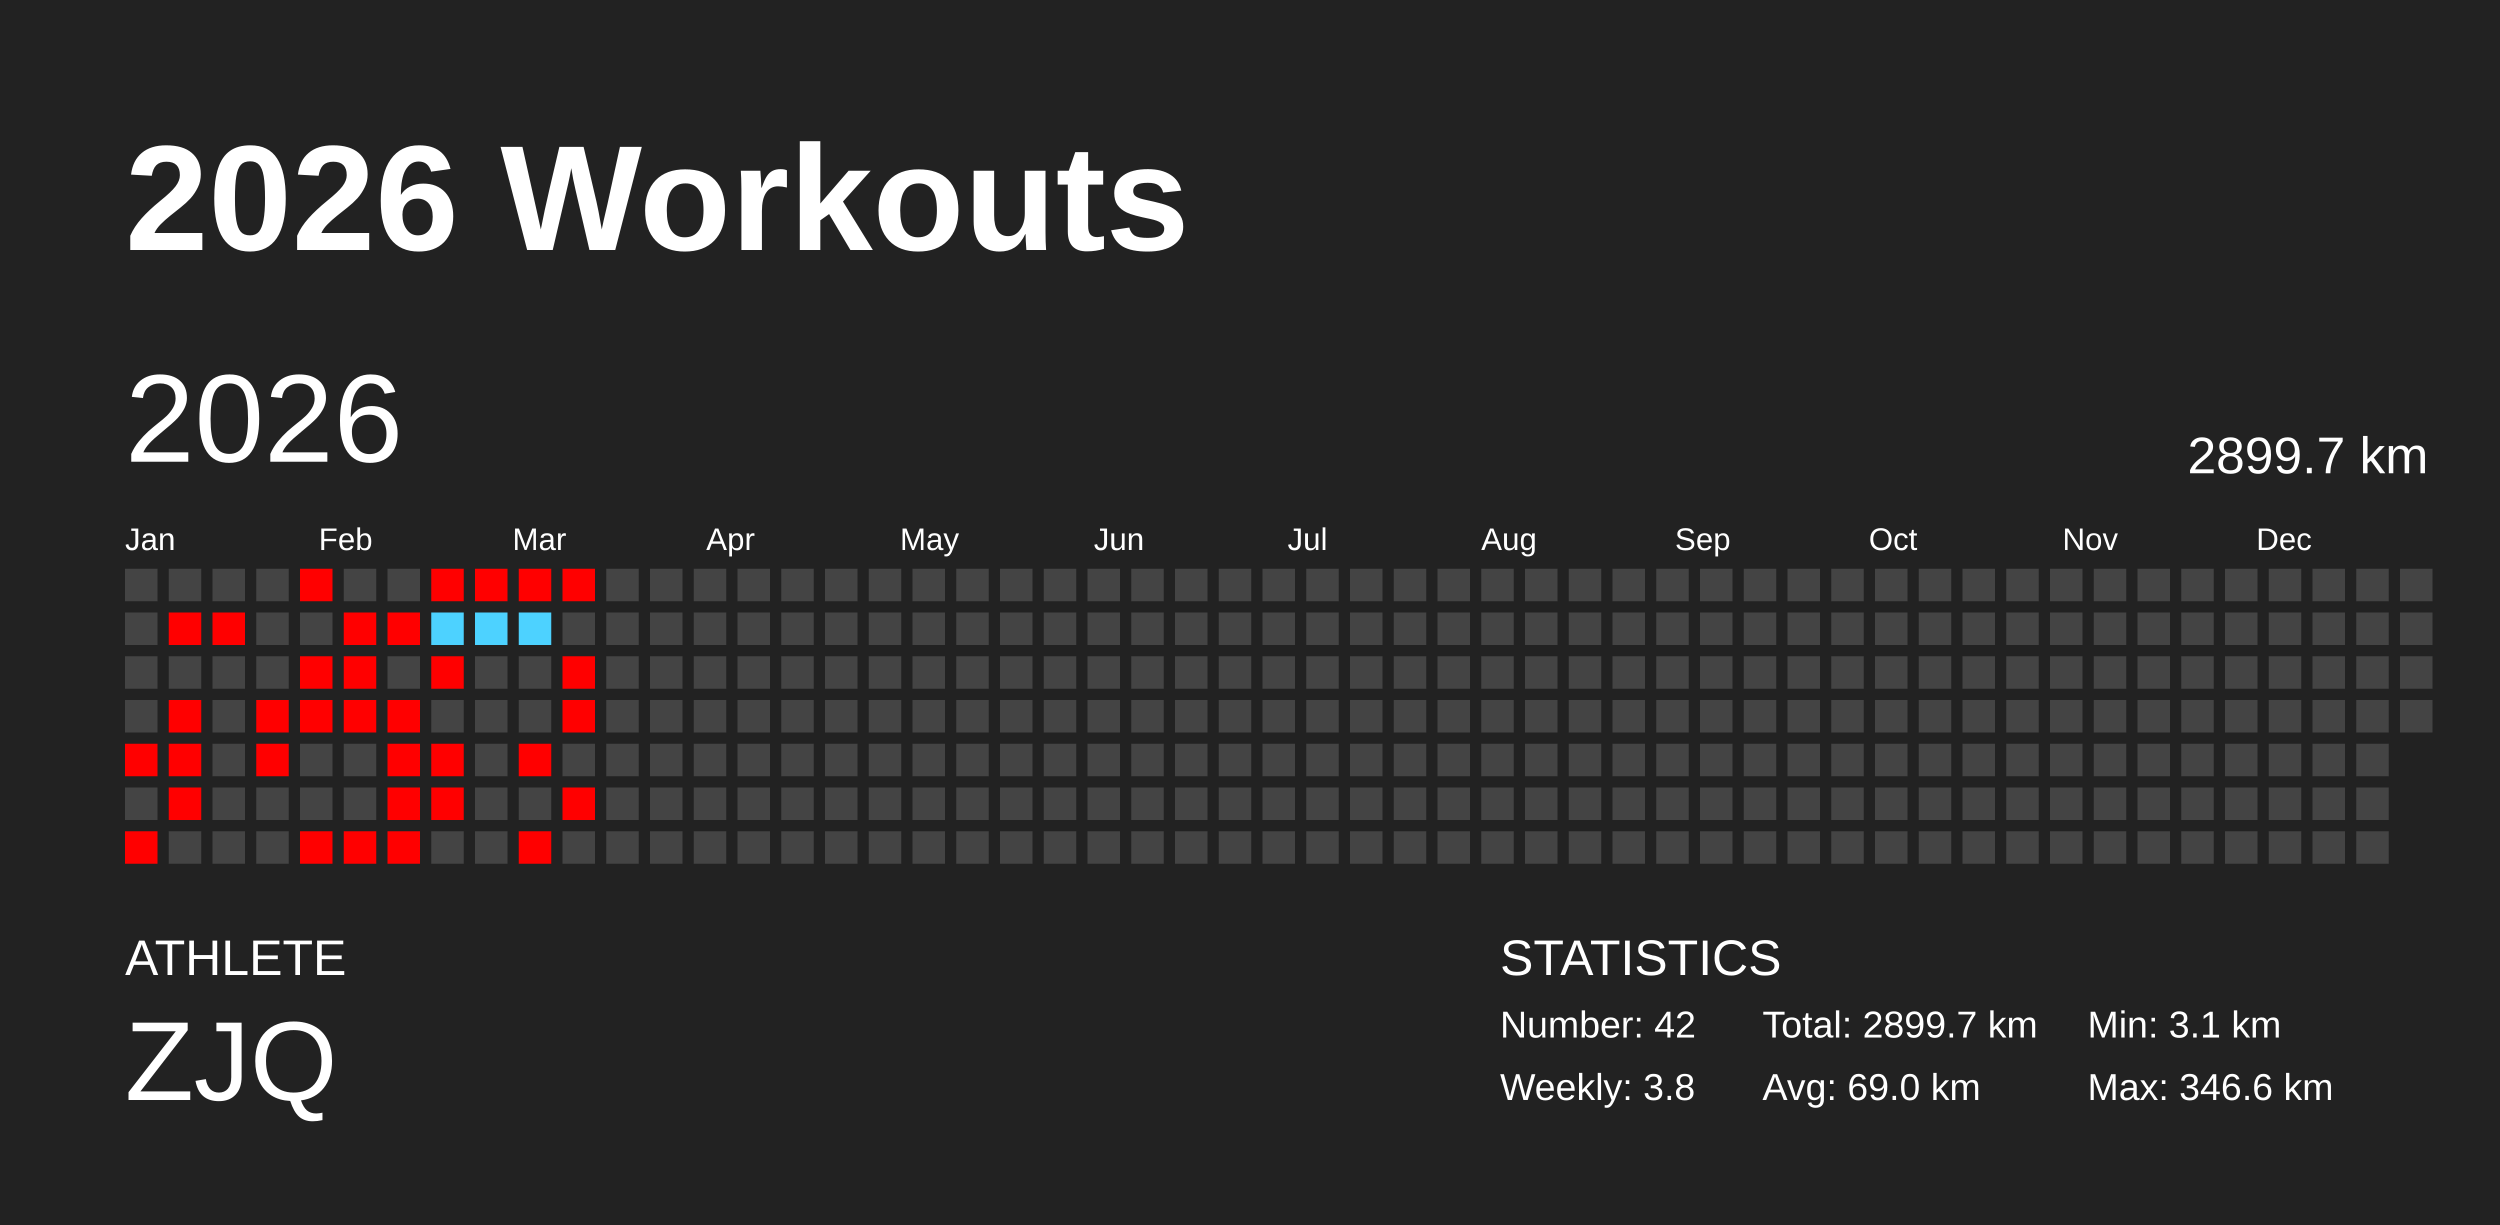
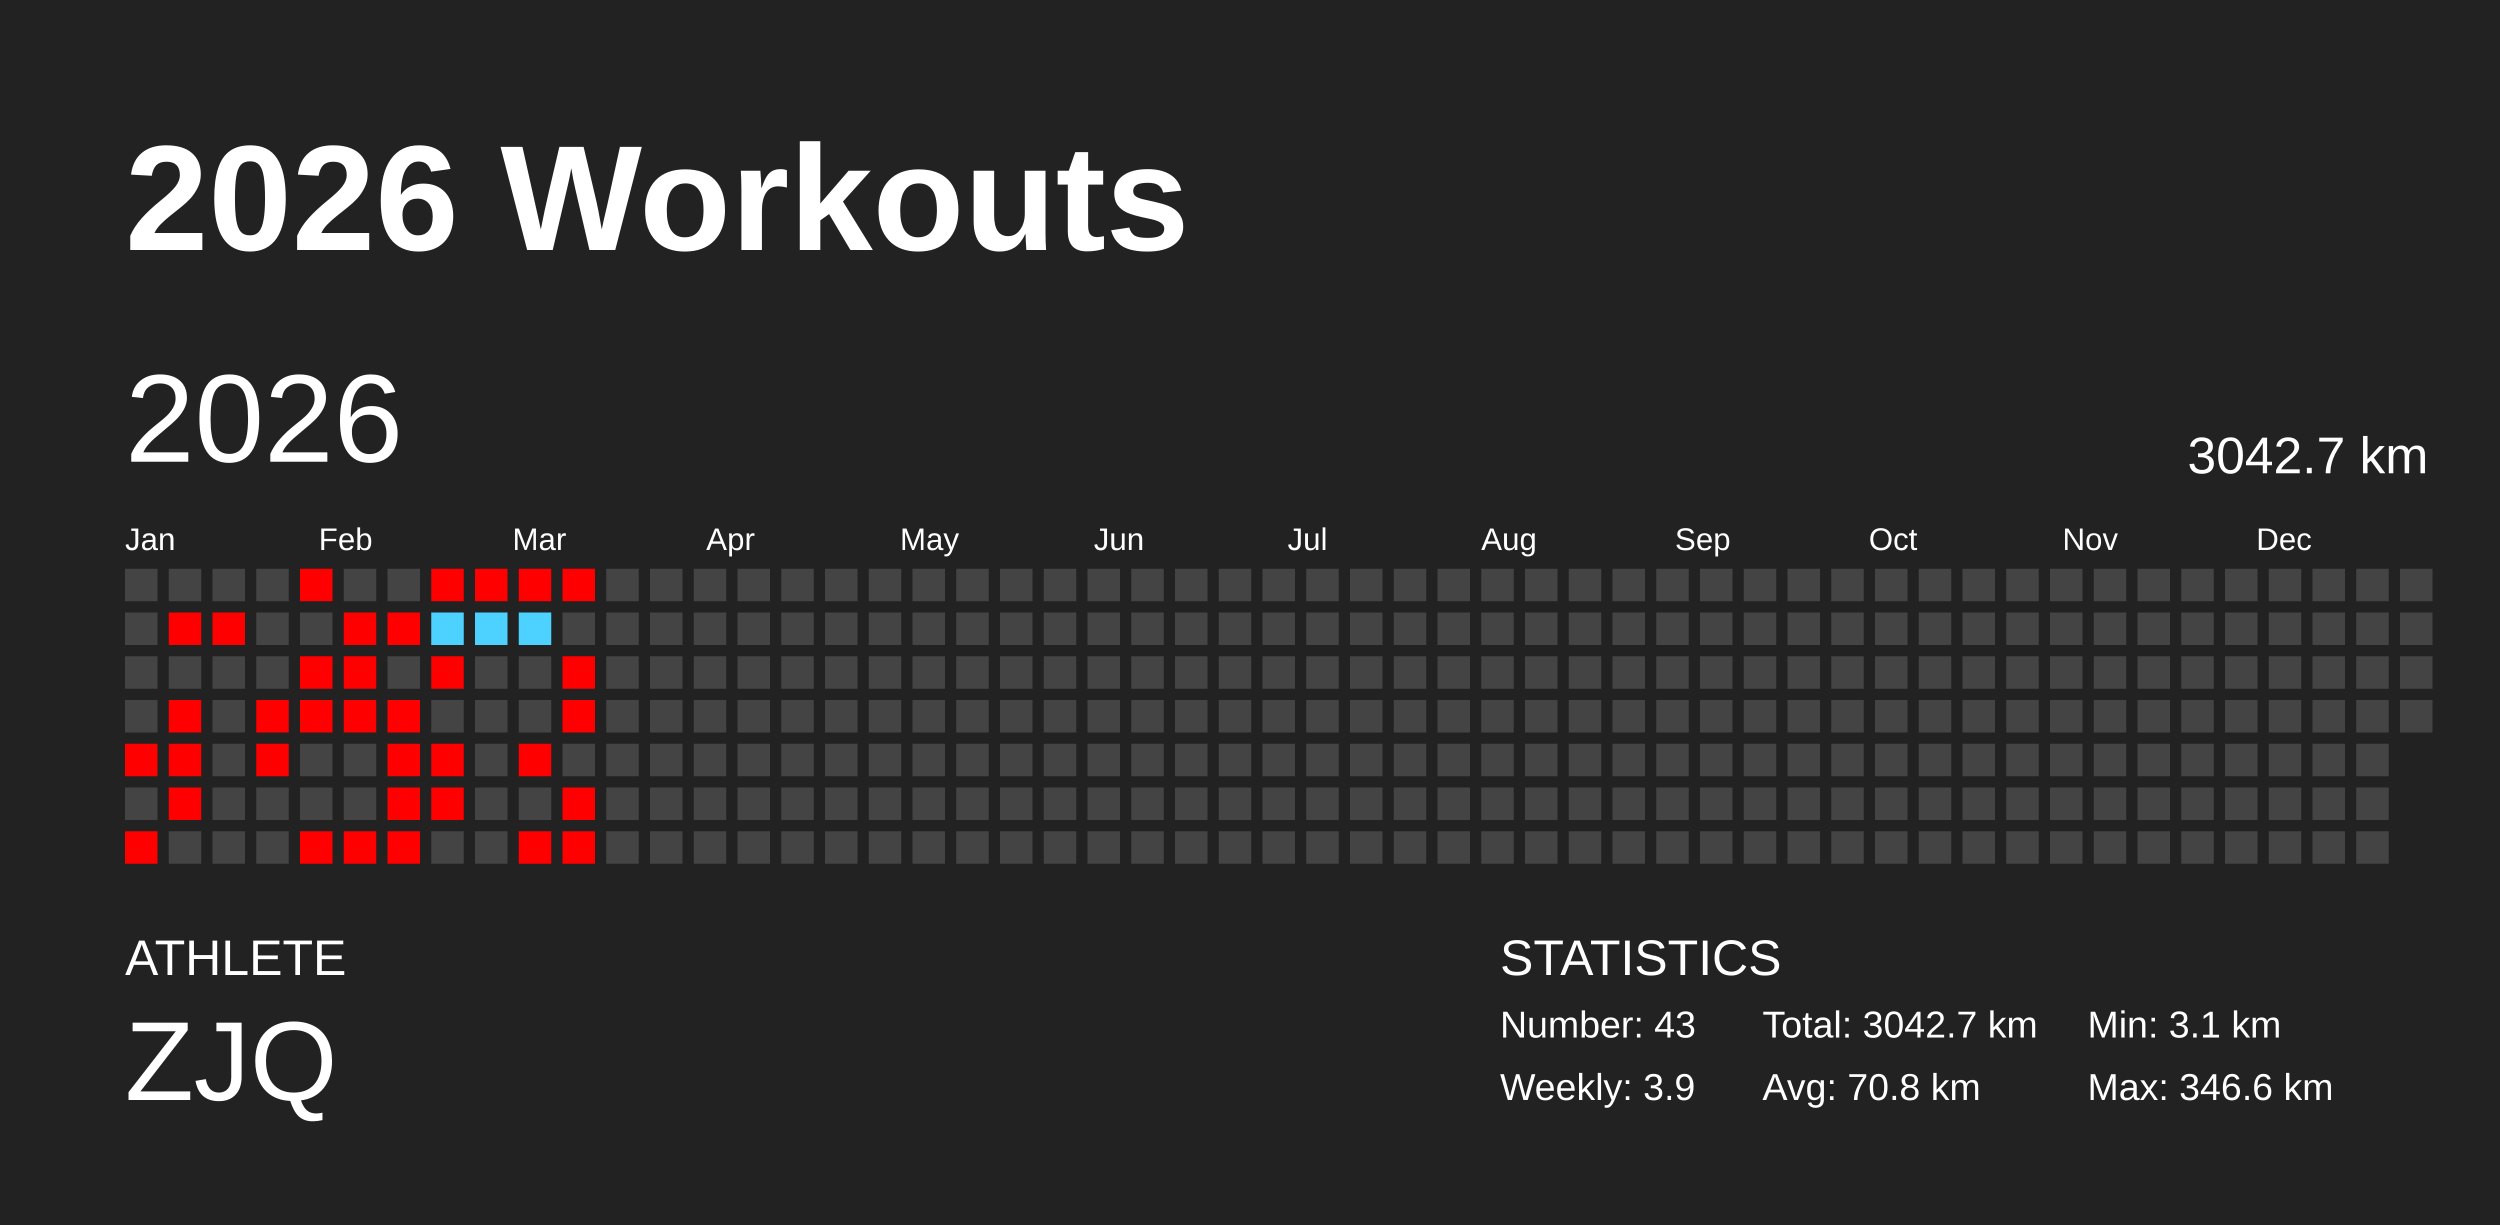
<svg xmlns="http://www.w3.org/2000/svg" baseProfile="full" height="98mm" version="1.1" viewBox="0,0,200,98" width="200mm">
  <defs />
  <rect fill="#222222" height="98" width="200" x="0" y="0" />
  <text fill="#FFFFFF" style="font-size:12px; font-family:Arial; font-weight:bold;" x="10" y="20">2026 Workouts</text>
  <text fill="#FFFFFF" style="font-size:4px; font-family:Arial" x="10" y="78">ATHLETE</text>
  <text fill="#FFFFFF" style="font-size:9px; font-family:Arial" x="10" y="88">ZJQ</text>
  <text fill="#FFFFFF" style="font-size:4px; font-family:Arial" x="120" y="78">STATISTICS</text>
-   <text fill="#FFFFFF" style="font-size:3px; font-family:Arial" x="120" y="83">Number: 42</text>
-   <text fill="#FFFFFF" style="font-size:3px; font-family:Arial" x="120" y="88">Weekly: 3.8</text>
-   <text fill="#FFFFFF" style="font-size:3px; font-family:Arial" x="141" y="83">Total: 2899.7 km</text>
-   <text fill="#FFFFFF" style="font-size:3px; font-family:Arial" x="141" y="88">Avg: 69.0 km</text>
+   <text fill="#FFFFFF" style="font-size:3px; font-family:Arial" x="120" y="83">Number: 43</text>
+   <text fill="#FFFFFF" style="font-size:3px; font-family:Arial" x="120" y="88">Weekly: 3.9</text>
+   <text fill="#FFFFFF" style="font-size:3px; font-family:Arial" x="141" y="83">Total: 3042.7 km</text>
+   <text fill="#FFFFFF" style="font-size:3px; font-family:Arial" x="141" y="88">Avg: 70.8 km</text>
  <text fill="#FFFFFF" style="font-size:3px; font-family:Arial" x="167" y="83">Min: 3.1 km</text>
  <text fill="#FFFFFF" style="font-size:3px; font-family:Arial" x="167" y="88">Max: 346.6 km</text>
  <text dominant-baseline="hanging" fill="#FFFFFF" style="font-size:10.0px; font-family:Arial;" x="10" y="30">2026</text>
-   <text dominant-baseline="hanging" fill="#FFFFFF" style="font-size:4.125px; font-family:Arial;" x="175" y="35">2899.7 km</text>
+   <text dominant-baseline="hanging" fill="#FFFFFF" style="font-size:4.125px; font-family:Arial;" x="175" y="35">3042.7 km</text>
  <text fill="#FFFFFF" style="font-size:2.5px; font-family:Arial" x="10.0" y="44">Jan</text>
  <text fill="#FFFFFF" style="font-size:2.5px; font-family:Arial" x="25.5" y="44">Feb</text>
  <text fill="#FFFFFF" style="font-size:2.5px; font-family:Arial" x="41.0" y="44">Mar</text>
  <text fill="#FFFFFF" style="font-size:2.5px; font-family:Arial" x="56.5" y="44">Apr</text>
  <text fill="#FFFFFF" style="font-size:2.5px; font-family:Arial" x="72.0" y="44">May</text>
  <text fill="#FFFFFF" style="font-size:2.5px; font-family:Arial" x="87.5" y="44">Jun</text>
  <text fill="#FFFFFF" style="font-size:2.5px; font-family:Arial" x="103.0" y="44">Jul</text>
  <text fill="#FFFFFF" style="font-size:2.5px; font-family:Arial" x="118.5" y="44">Aug</text>
  <text fill="#FFFFFF" style="font-size:2.5px; font-family:Arial" x="134.0" y="44">Sep</text>
  <text fill="#FFFFFF" style="font-size:2.5px; font-family:Arial" x="149.5" y="44">Oct</text>
  <text fill="#FFFFFF" style="font-size:2.5px; font-family:Arial" x="165.0" y="44">Nov</text>
  <text fill="#FFFFFF" style="font-size:2.5px; font-family:Arial" x="180.5" y="44">Dec</text>
  <rect fill="#444444" height="2.6" width="2.6" x="10.0" y="45.5" />
  <rect fill="#444444" height="2.6" width="2.6" x="10.0" y="49.0" />
  <rect fill="#444444" height="2.6" width="2.6" x="10.0" y="52.5" />
  <rect fill="#444444" height="2.6" width="2.6" x="10.0" y="56.0" />
  <rect fill="red" height="2.6" width="2.6" x="10.0" y="59.5" />
  <rect fill="#444444" height="2.6" width="2.6" x="10.0" y="63.0" />
  <rect fill="red" height="2.6" width="2.6" x="10.0" y="66.5" />
  <rect fill="#444444" height="2.6" width="2.6" x="13.5" y="45.5" />
  <rect fill="red" height="2.6" width="2.6" x="13.5" y="49.0" />
  <rect fill="#444444" height="2.6" width="2.6" x="13.5" y="52.5" />
  <rect fill="red" height="2.6" width="2.6" x="13.5" y="56.0" />
  <rect fill="red" height="2.6" width="2.6" x="13.5" y="59.5" />
  <rect fill="red" height="2.6" width="2.6" x="13.5" y="63.0" />
  <rect fill="#444444" height="2.6" width="2.6" x="13.5" y="66.5" />
  <rect fill="#444444" height="2.6" width="2.6" x="17.0" y="45.5" />
  <rect fill="red" height="2.6" width="2.6" x="17.0" y="49.0" />
  <rect fill="#444444" height="2.6" width="2.6" x="17.0" y="52.5" />
  <rect fill="#444444" height="2.6" width="2.6" x="17.0" y="56.0" />
  <rect fill="#444444" height="2.6" width="2.6" x="17.0" y="59.5" />
  <rect fill="#444444" height="2.6" width="2.6" x="17.0" y="63.0" />
  <rect fill="#444444" height="2.6" width="2.6" x="17.0" y="66.5" />
  <rect fill="#444444" height="2.6" width="2.6" x="20.5" y="45.5" />
  <rect fill="#444444" height="2.6" width="2.6" x="20.5" y="49.0" />
  <rect fill="#444444" height="2.6" width="2.6" x="20.5" y="52.5" />
  <rect fill="red" height="2.6" width="2.6" x="20.5" y="56.0" />
  <rect fill="red" height="2.6" width="2.6" x="20.5" y="59.5" />
  <rect fill="#444444" height="2.6" width="2.6" x="20.5" y="63.0" />
  <rect fill="#444444" height="2.6" width="2.6" x="20.5" y="66.5" />
  <rect fill="red" height="2.6" width="2.6" x="24.0" y="45.5" />
  <rect fill="#444444" height="2.6" width="2.6" x="24.0" y="49.0" />
  <rect fill="red" height="2.6" width="2.6" x="24.0" y="52.5" />
  <rect fill="red" height="2.6" width="2.6" x="24.0" y="56.0" />
  <rect fill="#444444" height="2.6" width="2.6" x="24.0" y="59.5" />
  <rect fill="#444444" height="2.6" width="2.6" x="24.0" y="63.0" />
  <rect fill="red" height="2.6" width="2.6" x="24.0" y="66.5" />
  <rect fill="#444444" height="2.6" width="2.6" x="27.5" y="45.5" />
  <rect fill="red" height="2.6" width="2.6" x="27.5" y="49.0" />
  <rect fill="red" height="2.6" width="2.6" x="27.5" y="52.5" />
  <rect fill="red" height="2.6" width="2.6" x="27.5" y="56.0" />
  <rect fill="#444444" height="2.6" width="2.6" x="27.5" y="59.5" />
  <rect fill="#444444" height="2.6" width="2.6" x="27.5" y="63.0" />
  <rect fill="red" height="2.6" width="2.6" x="27.5" y="66.5" />
  <rect fill="#444444" height="2.6" width="2.6" x="31.0" y="45.5" />
  <rect fill="red" height="2.6" width="2.6" x="31.0" y="49.0" />
  <rect fill="#444444" height="2.6" width="2.6" x="31.0" y="52.5" />
  <rect fill="red" height="2.6" width="2.6" x="31.0" y="56.0" />
  <rect fill="red" height="2.6" width="2.6" x="31.0" y="59.5" />
  <rect fill="red" height="2.6" width="2.6" x="31.0" y="63.0" />
  <rect fill="red" height="2.6" width="2.6" x="31.0" y="66.5" />
  <rect fill="red" height="2.6" width="2.6" x="34.5" y="45.5" />
  <rect fill="#4dd2ff" height="2.6" width="2.6" x="34.5" y="49.0" />
  <rect fill="red" height="2.6" width="2.6" x="34.5" y="52.5" />
  <rect fill="#444444" height="2.6" width="2.6" x="34.5" y="56.0" />
  <rect fill="red" height="2.6" width="2.6" x="34.5" y="59.5" />
  <rect fill="red" height="2.6" width="2.6" x="34.5" y="63.0" />
  <rect fill="#444444" height="2.6" width="2.6" x="34.5" y="66.5" />
  <rect fill="red" height="2.6" width="2.6" x="38.0" y="45.5" />
  <rect fill="#4dd2ff" height="2.6" width="2.6" x="38.0" y="49.0" />
  <rect fill="#444444" height="2.6" width="2.6" x="38.0" y="52.5" />
  <rect fill="#444444" height="2.6" width="2.6" x="38.0" y="56.0" />
  <rect fill="#444444" height="2.6" width="2.6" x="38.0" y="59.5" />
  <rect fill="#444444" height="2.6" width="2.6" x="38.0" y="63.0" />
  <rect fill="#444444" height="2.6" width="2.6" x="38.0" y="66.5" />
  <rect fill="red" height="2.6" width="2.6" x="41.5" y="45.5" />
  <rect fill="#4dd2ff" height="2.6" width="2.6" x="41.5" y="49.0" />
  <rect fill="#444444" height="2.6" width="2.6" x="41.5" y="52.5" />
  <rect fill="#444444" height="2.6" width="2.6" x="41.5" y="56.0" />
  <rect fill="red" height="2.6" width="2.6" x="41.5" y="59.5" />
  <rect fill="#444444" height="2.6" width="2.6" x="41.5" y="63.0" />
  <rect fill="red" height="2.6" width="2.6" x="41.5" y="66.5" />
  <rect fill="red" height="2.6" width="2.6" x="45.0" y="45.5" />
  <rect fill="#444444" height="2.6" width="2.6" x="45.0" y="49.0" />
  <rect fill="red" height="2.6" width="2.6" x="45.0" y="52.5" />
  <rect fill="red" height="2.6" width="2.6" x="45.0" y="56.0" />
  <rect fill="#444444" height="2.6" width="2.6" x="45.0" y="59.5" />
  <rect fill="red" height="2.6" width="2.6" x="45.0" y="63.0" />
-   <rect fill="#444444" height="2.6" width="2.6" x="45.0" y="66.5" />
+   <rect fill="red" height="2.6" width="2.6" x="45.0" y="66.5" />
  <rect fill="#444444" height="2.6" width="2.6" x="48.5" y="45.5" />
  <rect fill="#444444" height="2.6" width="2.6" x="48.5" y="49.0" />
  <rect fill="#444444" height="2.6" width="2.6" x="48.5" y="52.5" />
  <rect fill="#444444" height="2.6" width="2.6" x="48.5" y="56.0" />
  <rect fill="#444444" height="2.6" width="2.6" x="48.5" y="59.5" />
  <rect fill="#444444" height="2.6" width="2.6" x="48.5" y="63.0" />
  <rect fill="#444444" height="2.6" width="2.6" x="48.5" y="66.5" />
  <rect fill="#444444" height="2.6" width="2.6" x="52.0" y="45.5" />
  <rect fill="#444444" height="2.6" width="2.6" x="52.0" y="49.0" />
  <rect fill="#444444" height="2.6" width="2.6" x="52.0" y="52.5" />
  <rect fill="#444444" height="2.6" width="2.6" x="52.0" y="56.0" />
  <rect fill="#444444" height="2.6" width="2.6" x="52.0" y="59.5" />
  <rect fill="#444444" height="2.6" width="2.6" x="52.0" y="63.0" />
  <rect fill="#444444" height="2.6" width="2.6" x="52.0" y="66.5" />
  <rect fill="#444444" height="2.6" width="2.6" x="55.5" y="45.5" />
  <rect fill="#444444" height="2.6" width="2.6" x="55.5" y="49.0" />
  <rect fill="#444444" height="2.6" width="2.6" x="55.5" y="52.5" />
  <rect fill="#444444" height="2.6" width="2.6" x="55.5" y="56.0" />
  <rect fill="#444444" height="2.6" width="2.6" x="55.5" y="59.5" />
  <rect fill="#444444" height="2.6" width="2.6" x="55.5" y="63.0" />
  <rect fill="#444444" height="2.6" width="2.6" x="55.5" y="66.5" />
  <rect fill="#444444" height="2.6" width="2.6" x="59.0" y="45.5" />
  <rect fill="#444444" height="2.6" width="2.6" x="59.0" y="49.0" />
  <rect fill="#444444" height="2.6" width="2.6" x="59.0" y="52.5" />
  <rect fill="#444444" height="2.6" width="2.6" x="59.0" y="56.0" />
  <rect fill="#444444" height="2.6" width="2.6" x="59.0" y="59.5" />
  <rect fill="#444444" height="2.6" width="2.6" x="59.0" y="63.0" />
  <rect fill="#444444" height="2.6" width="2.6" x="59.0" y="66.5" />
  <rect fill="#444444" height="2.6" width="2.6" x="62.5" y="45.5" />
  <rect fill="#444444" height="2.6" width="2.6" x="62.5" y="49.0" />
  <rect fill="#444444" height="2.6" width="2.6" x="62.5" y="52.5" />
  <rect fill="#444444" height="2.6" width="2.6" x="62.5" y="56.0" />
  <rect fill="#444444" height="2.6" width="2.6" x="62.5" y="59.5" />
  <rect fill="#444444" height="2.6" width="2.6" x="62.5" y="63.0" />
  <rect fill="#444444" height="2.6" width="2.6" x="62.5" y="66.5" />
  <rect fill="#444444" height="2.6" width="2.6" x="66.0" y="45.5" />
  <rect fill="#444444" height="2.6" width="2.6" x="66.0" y="49.0" />
  <rect fill="#444444" height="2.6" width="2.6" x="66.0" y="52.5" />
  <rect fill="#444444" height="2.6" width="2.6" x="66.0" y="56.0" />
  <rect fill="#444444" height="2.6" width="2.6" x="66.0" y="59.5" />
  <rect fill="#444444" height="2.6" width="2.6" x="66.0" y="63.0" />
  <rect fill="#444444" height="2.6" width="2.6" x="66.0" y="66.5" />
  <rect fill="#444444" height="2.6" width="2.6" x="69.5" y="45.5" />
  <rect fill="#444444" height="2.6" width="2.6" x="69.5" y="49.0" />
  <rect fill="#444444" height="2.6" width="2.6" x="69.5" y="52.5" />
  <rect fill="#444444" height="2.6" width="2.6" x="69.5" y="56.0" />
  <rect fill="#444444" height="2.6" width="2.6" x="69.5" y="59.5" />
  <rect fill="#444444" height="2.6" width="2.6" x="69.5" y="63.0" />
  <rect fill="#444444" height="2.6" width="2.6" x="69.5" y="66.5" />
  <rect fill="#444444" height="2.6" width="2.6" x="73.0" y="45.5" />
  <rect fill="#444444" height="2.6" width="2.6" x="73.0" y="49.0" />
  <rect fill="#444444" height="2.6" width="2.6" x="73.0" y="52.5" />
  <rect fill="#444444" height="2.6" width="2.6" x="73.0" y="56.0" />
  <rect fill="#444444" height="2.6" width="2.6" x="73.0" y="59.5" />
  <rect fill="#444444" height="2.6" width="2.6" x="73.0" y="63.0" />
  <rect fill="#444444" height="2.6" width="2.6" x="73.0" y="66.5" />
  <rect fill="#444444" height="2.6" width="2.6" x="76.5" y="45.5" />
  <rect fill="#444444" height="2.6" width="2.6" x="76.5" y="49.0" />
  <rect fill="#444444" height="2.6" width="2.6" x="76.5" y="52.5" />
  <rect fill="#444444" height="2.6" width="2.6" x="76.5" y="56.0" />
  <rect fill="#444444" height="2.6" width="2.6" x="76.5" y="59.5" />
  <rect fill="#444444" height="2.6" width="2.6" x="76.5" y="63.0" />
  <rect fill="#444444" height="2.6" width="2.6" x="76.5" y="66.5" />
  <rect fill="#444444" height="2.6" width="2.6" x="80.0" y="45.5" />
  <rect fill="#444444" height="2.6" width="2.6" x="80.0" y="49.0" />
  <rect fill="#444444" height="2.6" width="2.6" x="80.0" y="52.5" />
  <rect fill="#444444" height="2.6" width="2.6" x="80.0" y="56.0" />
  <rect fill="#444444" height="2.6" width="2.6" x="80.0" y="59.5" />
  <rect fill="#444444" height="2.6" width="2.6" x="80.0" y="63.0" />
  <rect fill="#444444" height="2.6" width="2.6" x="80.0" y="66.5" />
  <rect fill="#444444" height="2.6" width="2.6" x="83.5" y="45.5" />
  <rect fill="#444444" height="2.6" width="2.6" x="83.5" y="49.0" />
  <rect fill="#444444" height="2.6" width="2.6" x="83.5" y="52.5" />
  <rect fill="#444444" height="2.6" width="2.6" x="83.5" y="56.0" />
  <rect fill="#444444" height="2.6" width="2.6" x="83.5" y="59.5" />
  <rect fill="#444444" height="2.6" width="2.6" x="83.5" y="63.0" />
  <rect fill="#444444" height="2.6" width="2.6" x="83.5" y="66.5" />
  <rect fill="#444444" height="2.6" width="2.6" x="87.0" y="45.5" />
  <rect fill="#444444" height="2.6" width="2.6" x="87.0" y="49.0" />
  <rect fill="#444444" height="2.6" width="2.6" x="87.0" y="52.5" />
  <rect fill="#444444" height="2.6" width="2.6" x="87.0" y="56.0" />
  <rect fill="#444444" height="2.6" width="2.6" x="87.0" y="59.5" />
  <rect fill="#444444" height="2.6" width="2.6" x="87.0" y="63.0" />
  <rect fill="#444444" height="2.6" width="2.6" x="87.0" y="66.5" />
  <rect fill="#444444" height="2.6" width="2.6" x="90.5" y="45.5" />
  <rect fill="#444444" height="2.6" width="2.6" x="90.5" y="49.0" />
  <rect fill="#444444" height="2.6" width="2.6" x="90.5" y="52.5" />
  <rect fill="#444444" height="2.6" width="2.6" x="90.5" y="56.0" />
  <rect fill="#444444" height="2.6" width="2.6" x="90.5" y="59.5" />
  <rect fill="#444444" height="2.6" width="2.6" x="90.5" y="63.0" />
  <rect fill="#444444" height="2.6" width="2.6" x="90.5" y="66.5" />
  <rect fill="#444444" height="2.6" width="2.6" x="94.0" y="45.5" />
  <rect fill="#444444" height="2.6" width="2.6" x="94.0" y="49.0" />
  <rect fill="#444444" height="2.6" width="2.6" x="94.0" y="52.5" />
  <rect fill="#444444" height="2.6" width="2.6" x="94.0" y="56.0" />
  <rect fill="#444444" height="2.6" width="2.6" x="94.0" y="59.5" />
  <rect fill="#444444" height="2.6" width="2.6" x="94.0" y="63.0" />
  <rect fill="#444444" height="2.6" width="2.6" x="94.0" y="66.5" />
  <rect fill="#444444" height="2.6" width="2.6" x="97.5" y="45.5" />
  <rect fill="#444444" height="2.6" width="2.6" x="97.5" y="49.0" />
  <rect fill="#444444" height="2.6" width="2.6" x="97.5" y="52.5" />
  <rect fill="#444444" height="2.6" width="2.6" x="97.5" y="56.0" />
  <rect fill="#444444" height="2.6" width="2.6" x="97.5" y="59.5" />
  <rect fill="#444444" height="2.6" width="2.6" x="97.5" y="63.0" />
  <rect fill="#444444" height="2.6" width="2.6" x="97.5" y="66.5" />
  <rect fill="#444444" height="2.6" width="2.6" x="101.0" y="45.5" />
  <rect fill="#444444" height="2.6" width="2.6" x="101.0" y="49.0" />
  <rect fill="#444444" height="2.6" width="2.6" x="101.0" y="52.5" />
  <rect fill="#444444" height="2.6" width="2.6" x="101.0" y="56.0" />
  <rect fill="#444444" height="2.6" width="2.6" x="101.0" y="59.5" />
  <rect fill="#444444" height="2.6" width="2.6" x="101.0" y="63.0" />
  <rect fill="#444444" height="2.6" width="2.6" x="101.0" y="66.5" />
  <rect fill="#444444" height="2.6" width="2.6" x="104.5" y="45.5" />
  <rect fill="#444444" height="2.6" width="2.6" x="104.5" y="49.0" />
  <rect fill="#444444" height="2.6" width="2.6" x="104.5" y="52.5" />
  <rect fill="#444444" height="2.6" width="2.6" x="104.5" y="56.0" />
  <rect fill="#444444" height="2.6" width="2.6" x="104.5" y="59.5" />
  <rect fill="#444444" height="2.6" width="2.6" x="104.5" y="63.0" />
  <rect fill="#444444" height="2.6" width="2.6" x="104.5" y="66.5" />
  <rect fill="#444444" height="2.6" width="2.6" x="108.0" y="45.5" />
  <rect fill="#444444" height="2.6" width="2.6" x="108.0" y="49.0" />
  <rect fill="#444444" height="2.6" width="2.6" x="108.0" y="52.5" />
  <rect fill="#444444" height="2.6" width="2.6" x="108.0" y="56.0" />
  <rect fill="#444444" height="2.6" width="2.6" x="108.0" y="59.5" />
  <rect fill="#444444" height="2.6" width="2.6" x="108.0" y="63.0" />
  <rect fill="#444444" height="2.6" width="2.6" x="108.0" y="66.5" />
  <rect fill="#444444" height="2.6" width="2.6" x="111.5" y="45.5" />
  <rect fill="#444444" height="2.6" width="2.6" x="111.5" y="49.0" />
  <rect fill="#444444" height="2.6" width="2.6" x="111.5" y="52.5" />
  <rect fill="#444444" height="2.6" width="2.6" x="111.5" y="56.0" />
  <rect fill="#444444" height="2.6" width="2.6" x="111.5" y="59.5" />
  <rect fill="#444444" height="2.6" width="2.6" x="111.5" y="63.0" />
  <rect fill="#444444" height="2.6" width="2.6" x="111.5" y="66.5" />
  <rect fill="#444444" height="2.6" width="2.6" x="115.0" y="45.5" />
  <rect fill="#444444" height="2.6" width="2.6" x="115.0" y="49.0" />
  <rect fill="#444444" height="2.6" width="2.6" x="115.0" y="52.5" />
  <rect fill="#444444" height="2.6" width="2.6" x="115.0" y="56.0" />
  <rect fill="#444444" height="2.6" width="2.6" x="115.0" y="59.5" />
  <rect fill="#444444" height="2.6" width="2.6" x="115.0" y="63.0" />
  <rect fill="#444444" height="2.6" width="2.6" x="115.0" y="66.5" />
  <rect fill="#444444" height="2.6" width="2.6" x="118.5" y="45.5" />
  <rect fill="#444444" height="2.6" width="2.6" x="118.5" y="49.0" />
  <rect fill="#444444" height="2.6" width="2.6" x="118.5" y="52.5" />
  <rect fill="#444444" height="2.6" width="2.6" x="118.5" y="56.0" />
  <rect fill="#444444" height="2.6" width="2.6" x="118.5" y="59.5" />
  <rect fill="#444444" height="2.6" width="2.6" x="118.5" y="63.0" />
  <rect fill="#444444" height="2.6" width="2.6" x="118.5" y="66.5" />
  <rect fill="#444444" height="2.6" width="2.6" x="122.0" y="45.5" />
  <rect fill="#444444" height="2.6" width="2.6" x="122.0" y="49.0" />
  <rect fill="#444444" height="2.6" width="2.6" x="122.0" y="52.5" />
  <rect fill="#444444" height="2.6" width="2.6" x="122.0" y="56.0" />
  <rect fill="#444444" height="2.6" width="2.6" x="122.0" y="59.5" />
  <rect fill="#444444" height="2.6" width="2.6" x="122.0" y="63.0" />
  <rect fill="#444444" height="2.6" width="2.6" x="122.0" y="66.5" />
  <rect fill="#444444" height="2.6" width="2.6" x="125.5" y="45.5" />
  <rect fill="#444444" height="2.6" width="2.6" x="125.5" y="49.0" />
  <rect fill="#444444" height="2.6" width="2.6" x="125.5" y="52.5" />
  <rect fill="#444444" height="2.6" width="2.6" x="125.5" y="56.0" />
  <rect fill="#444444" height="2.6" width="2.6" x="125.5" y="59.5" />
  <rect fill="#444444" height="2.6" width="2.6" x="125.5" y="63.0" />
  <rect fill="#444444" height="2.6" width="2.6" x="125.5" y="66.5" />
  <rect fill="#444444" height="2.6" width="2.6" x="129.0" y="45.5" />
  <rect fill="#444444" height="2.6" width="2.6" x="129.0" y="49.0" />
  <rect fill="#444444" height="2.6" width="2.6" x="129.0" y="52.5" />
  <rect fill="#444444" height="2.6" width="2.6" x="129.0" y="56.0" />
  <rect fill="#444444" height="2.6" width="2.6" x="129.0" y="59.5" />
  <rect fill="#444444" height="2.6" width="2.6" x="129.0" y="63.0" />
  <rect fill="#444444" height="2.6" width="2.6" x="129.0" y="66.5" />
  <rect fill="#444444" height="2.6" width="2.6" x="132.5" y="45.5" />
  <rect fill="#444444" height="2.6" width="2.6" x="132.5" y="49.0" />
  <rect fill="#444444" height="2.6" width="2.6" x="132.5" y="52.5" />
  <rect fill="#444444" height="2.6" width="2.6" x="132.5" y="56.0" />
  <rect fill="#444444" height="2.6" width="2.6" x="132.5" y="59.5" />
  <rect fill="#444444" height="2.6" width="2.6" x="132.5" y="63.0" />
  <rect fill="#444444" height="2.6" width="2.6" x="132.5" y="66.5" />
  <rect fill="#444444" height="2.6" width="2.6" x="136.0" y="45.5" />
  <rect fill="#444444" height="2.6" width="2.6" x="136.0" y="49.0" />
  <rect fill="#444444" height="2.6" width="2.6" x="136.0" y="52.5" />
  <rect fill="#444444" height="2.6" width="2.6" x="136.0" y="56.0" />
  <rect fill="#444444" height="2.6" width="2.6" x="136.0" y="59.5" />
  <rect fill="#444444" height="2.6" width="2.6" x="136.0" y="63.0" />
  <rect fill="#444444" height="2.6" width="2.6" x="136.0" y="66.5" />
  <rect fill="#444444" height="2.6" width="2.6" x="139.5" y="45.5" />
  <rect fill="#444444" height="2.6" width="2.6" x="139.5" y="49.0" />
  <rect fill="#444444" height="2.6" width="2.6" x="139.5" y="52.5" />
  <rect fill="#444444" height="2.6" width="2.6" x="139.5" y="56.0" />
  <rect fill="#444444" height="2.6" width="2.6" x="139.5" y="59.5" />
  <rect fill="#444444" height="2.6" width="2.6" x="139.5" y="63.0" />
  <rect fill="#444444" height="2.6" width="2.6" x="139.5" y="66.5" />
  <rect fill="#444444" height="2.6" width="2.6" x="143.0" y="45.5" />
  <rect fill="#444444" height="2.6" width="2.6" x="143.0" y="49.0" />
  <rect fill="#444444" height="2.6" width="2.6" x="143.0" y="52.5" />
  <rect fill="#444444" height="2.6" width="2.6" x="143.0" y="56.0" />
  <rect fill="#444444" height="2.6" width="2.6" x="143.0" y="59.5" />
  <rect fill="#444444" height="2.6" width="2.6" x="143.0" y="63.0" />
  <rect fill="#444444" height="2.6" width="2.6" x="143.0" y="66.5" />
  <rect fill="#444444" height="2.6" width="2.6" x="146.5" y="45.5" />
  <rect fill="#444444" height="2.6" width="2.6" x="146.5" y="49.0" />
  <rect fill="#444444" height="2.6" width="2.6" x="146.5" y="52.5" />
  <rect fill="#444444" height="2.6" width="2.6" x="146.5" y="56.0" />
  <rect fill="#444444" height="2.6" width="2.6" x="146.5" y="59.5" />
  <rect fill="#444444" height="2.6" width="2.6" x="146.5" y="63.0" />
  <rect fill="#444444" height="2.6" width="2.6" x="146.5" y="66.5" />
  <rect fill="#444444" height="2.6" width="2.6" x="150.0" y="45.5" />
  <rect fill="#444444" height="2.6" width="2.6" x="150.0" y="49.0" />
  <rect fill="#444444" height="2.6" width="2.6" x="150.0" y="52.5" />
  <rect fill="#444444" height="2.6" width="2.6" x="150.0" y="56.0" />
  <rect fill="#444444" height="2.6" width="2.6" x="150.0" y="59.5" />
  <rect fill="#444444" height="2.6" width="2.6" x="150.0" y="63.0" />
  <rect fill="#444444" height="2.6" width="2.6" x="150.0" y="66.5" />
  <rect fill="#444444" height="2.6" width="2.6" x="153.5" y="45.5" />
  <rect fill="#444444" height="2.6" width="2.6" x="153.5" y="49.0" />
  <rect fill="#444444" height="2.6" width="2.6" x="153.5" y="52.5" />
  <rect fill="#444444" height="2.6" width="2.6" x="153.5" y="56.0" />
  <rect fill="#444444" height="2.6" width="2.6" x="153.5" y="59.5" />
  <rect fill="#444444" height="2.6" width="2.6" x="153.5" y="63.0" />
  <rect fill="#444444" height="2.6" width="2.6" x="153.5" y="66.5" />
  <rect fill="#444444" height="2.6" width="2.6" x="157.0" y="45.5" />
  <rect fill="#444444" height="2.6" width="2.6" x="157.0" y="49.0" />
  <rect fill="#444444" height="2.6" width="2.6" x="157.0" y="52.5" />
  <rect fill="#444444" height="2.6" width="2.6" x="157.0" y="56.0" />
  <rect fill="#444444" height="2.6" width="2.6" x="157.0" y="59.5" />
  <rect fill="#444444" height="2.6" width="2.6" x="157.0" y="63.0" />
  <rect fill="#444444" height="2.6" width="2.6" x="157.0" y="66.5" />
  <rect fill="#444444" height="2.6" width="2.6" x="160.5" y="45.5" />
  <rect fill="#444444" height="2.6" width="2.6" x="160.5" y="49.0" />
  <rect fill="#444444" height="2.6" width="2.6" x="160.5" y="52.5" />
  <rect fill="#444444" height="2.6" width="2.6" x="160.5" y="56.0" />
  <rect fill="#444444" height="2.6" width="2.6" x="160.5" y="59.5" />
  <rect fill="#444444" height="2.6" width="2.6" x="160.5" y="63.0" />
  <rect fill="#444444" height="2.6" width="2.6" x="160.5" y="66.5" />
  <rect fill="#444444" height="2.6" width="2.6" x="164.0" y="45.5" />
  <rect fill="#444444" height="2.6" width="2.6" x="164.0" y="49.0" />
  <rect fill="#444444" height="2.6" width="2.6" x="164.0" y="52.5" />
  <rect fill="#444444" height="2.6" width="2.6" x="164.0" y="56.0" />
  <rect fill="#444444" height="2.6" width="2.6" x="164.0" y="59.5" />
  <rect fill="#444444" height="2.6" width="2.6" x="164.0" y="63.0" />
  <rect fill="#444444" height="2.6" width="2.6" x="164.0" y="66.5" />
  <rect fill="#444444" height="2.6" width="2.6" x="167.5" y="45.5" />
  <rect fill="#444444" height="2.6" width="2.6" x="167.5" y="49.0" />
  <rect fill="#444444" height="2.6" width="2.6" x="167.5" y="52.5" />
  <rect fill="#444444" height="2.6" width="2.6" x="167.5" y="56.0" />
  <rect fill="#444444" height="2.6" width="2.6" x="167.5" y="59.5" />
  <rect fill="#444444" height="2.6" width="2.6" x="167.5" y="63.0" />
  <rect fill="#444444" height="2.6" width="2.6" x="167.5" y="66.5" />
  <rect fill="#444444" height="2.6" width="2.6" x="171.0" y="45.5" />
  <rect fill="#444444" height="2.6" width="2.6" x="171.0" y="49.0" />
  <rect fill="#444444" height="2.6" width="2.6" x="171.0" y="52.5" />
  <rect fill="#444444" height="2.6" width="2.6" x="171.0" y="56.0" />
  <rect fill="#444444" height="2.6" width="2.6" x="171.0" y="59.5" />
  <rect fill="#444444" height="2.6" width="2.6" x="171.0" y="63.0" />
  <rect fill="#444444" height="2.6" width="2.6" x="171.0" y="66.5" />
  <rect fill="#444444" height="2.6" width="2.6" x="174.5" y="45.5" />
  <rect fill="#444444" height="2.6" width="2.6" x="174.5" y="49.0" />
  <rect fill="#444444" height="2.6" width="2.6" x="174.5" y="52.5" />
  <rect fill="#444444" height="2.6" width="2.6" x="174.5" y="56.0" />
  <rect fill="#444444" height="2.6" width="2.6" x="174.5" y="59.5" />
  <rect fill="#444444" height="2.6" width="2.6" x="174.5" y="63.0" />
  <rect fill="#444444" height="2.6" width="2.6" x="174.5" y="66.5" />
  <rect fill="#444444" height="2.6" width="2.6" x="178.0" y="45.5" />
  <rect fill="#444444" height="2.6" width="2.6" x="178.0" y="49.0" />
  <rect fill="#444444" height="2.6" width="2.6" x="178.0" y="52.5" />
  <rect fill="#444444" height="2.6" width="2.6" x="178.0" y="56.0" />
  <rect fill="#444444" height="2.6" width="2.6" x="178.0" y="59.5" />
  <rect fill="#444444" height="2.6" width="2.6" x="178.0" y="63.0" />
  <rect fill="#444444" height="2.6" width="2.6" x="178.0" y="66.5" />
  <rect fill="#444444" height="2.6" width="2.6" x="181.5" y="45.5" />
  <rect fill="#444444" height="2.6" width="2.6" x="181.5" y="49.0" />
  <rect fill="#444444" height="2.6" width="2.6" x="181.5" y="52.5" />
  <rect fill="#444444" height="2.6" width="2.6" x="181.5" y="56.0" />
  <rect fill="#444444" height="2.6" width="2.6" x="181.5" y="59.5" />
  <rect fill="#444444" height="2.6" width="2.6" x="181.5" y="63.0" />
  <rect fill="#444444" height="2.6" width="2.6" x="181.5" y="66.5" />
  <rect fill="#444444" height="2.6" width="2.6" x="185.0" y="45.5" />
  <rect fill="#444444" height="2.6" width="2.6" x="185.0" y="49.0" />
  <rect fill="#444444" height="2.6" width="2.6" x="185.0" y="52.5" />
  <rect fill="#444444" height="2.6" width="2.6" x="185.0" y="56.0" />
  <rect fill="#444444" height="2.6" width="2.6" x="185.0" y="59.5" />
  <rect fill="#444444" height="2.6" width="2.6" x="185.0" y="63.0" />
  <rect fill="#444444" height="2.6" width="2.6" x="185.0" y="66.5" />
  <rect fill="#444444" height="2.6" width="2.6" x="188.5" y="45.5" />
  <rect fill="#444444" height="2.6" width="2.6" x="188.5" y="49.0" />
  <rect fill="#444444" height="2.6" width="2.6" x="188.5" y="52.5" />
  <rect fill="#444444" height="2.6" width="2.6" x="188.5" y="56.0" />
  <rect fill="#444444" height="2.6" width="2.6" x="188.5" y="59.5" />
  <rect fill="#444444" height="2.6" width="2.6" x="188.5" y="63.0" />
  <rect fill="#444444" height="2.6" width="2.6" x="188.5" y="66.5" />
  <rect fill="#444444" height="2.6" width="2.6" x="192.0" y="45.5" />
  <rect fill="#444444" height="2.6" width="2.6" x="192.0" y="49.0" />
  <rect fill="#444444" height="2.6" width="2.6" x="192.0" y="52.5" />
  <rect fill="#444444" height="2.6" width="2.6" x="192.0" y="56.0" />
</svg>
